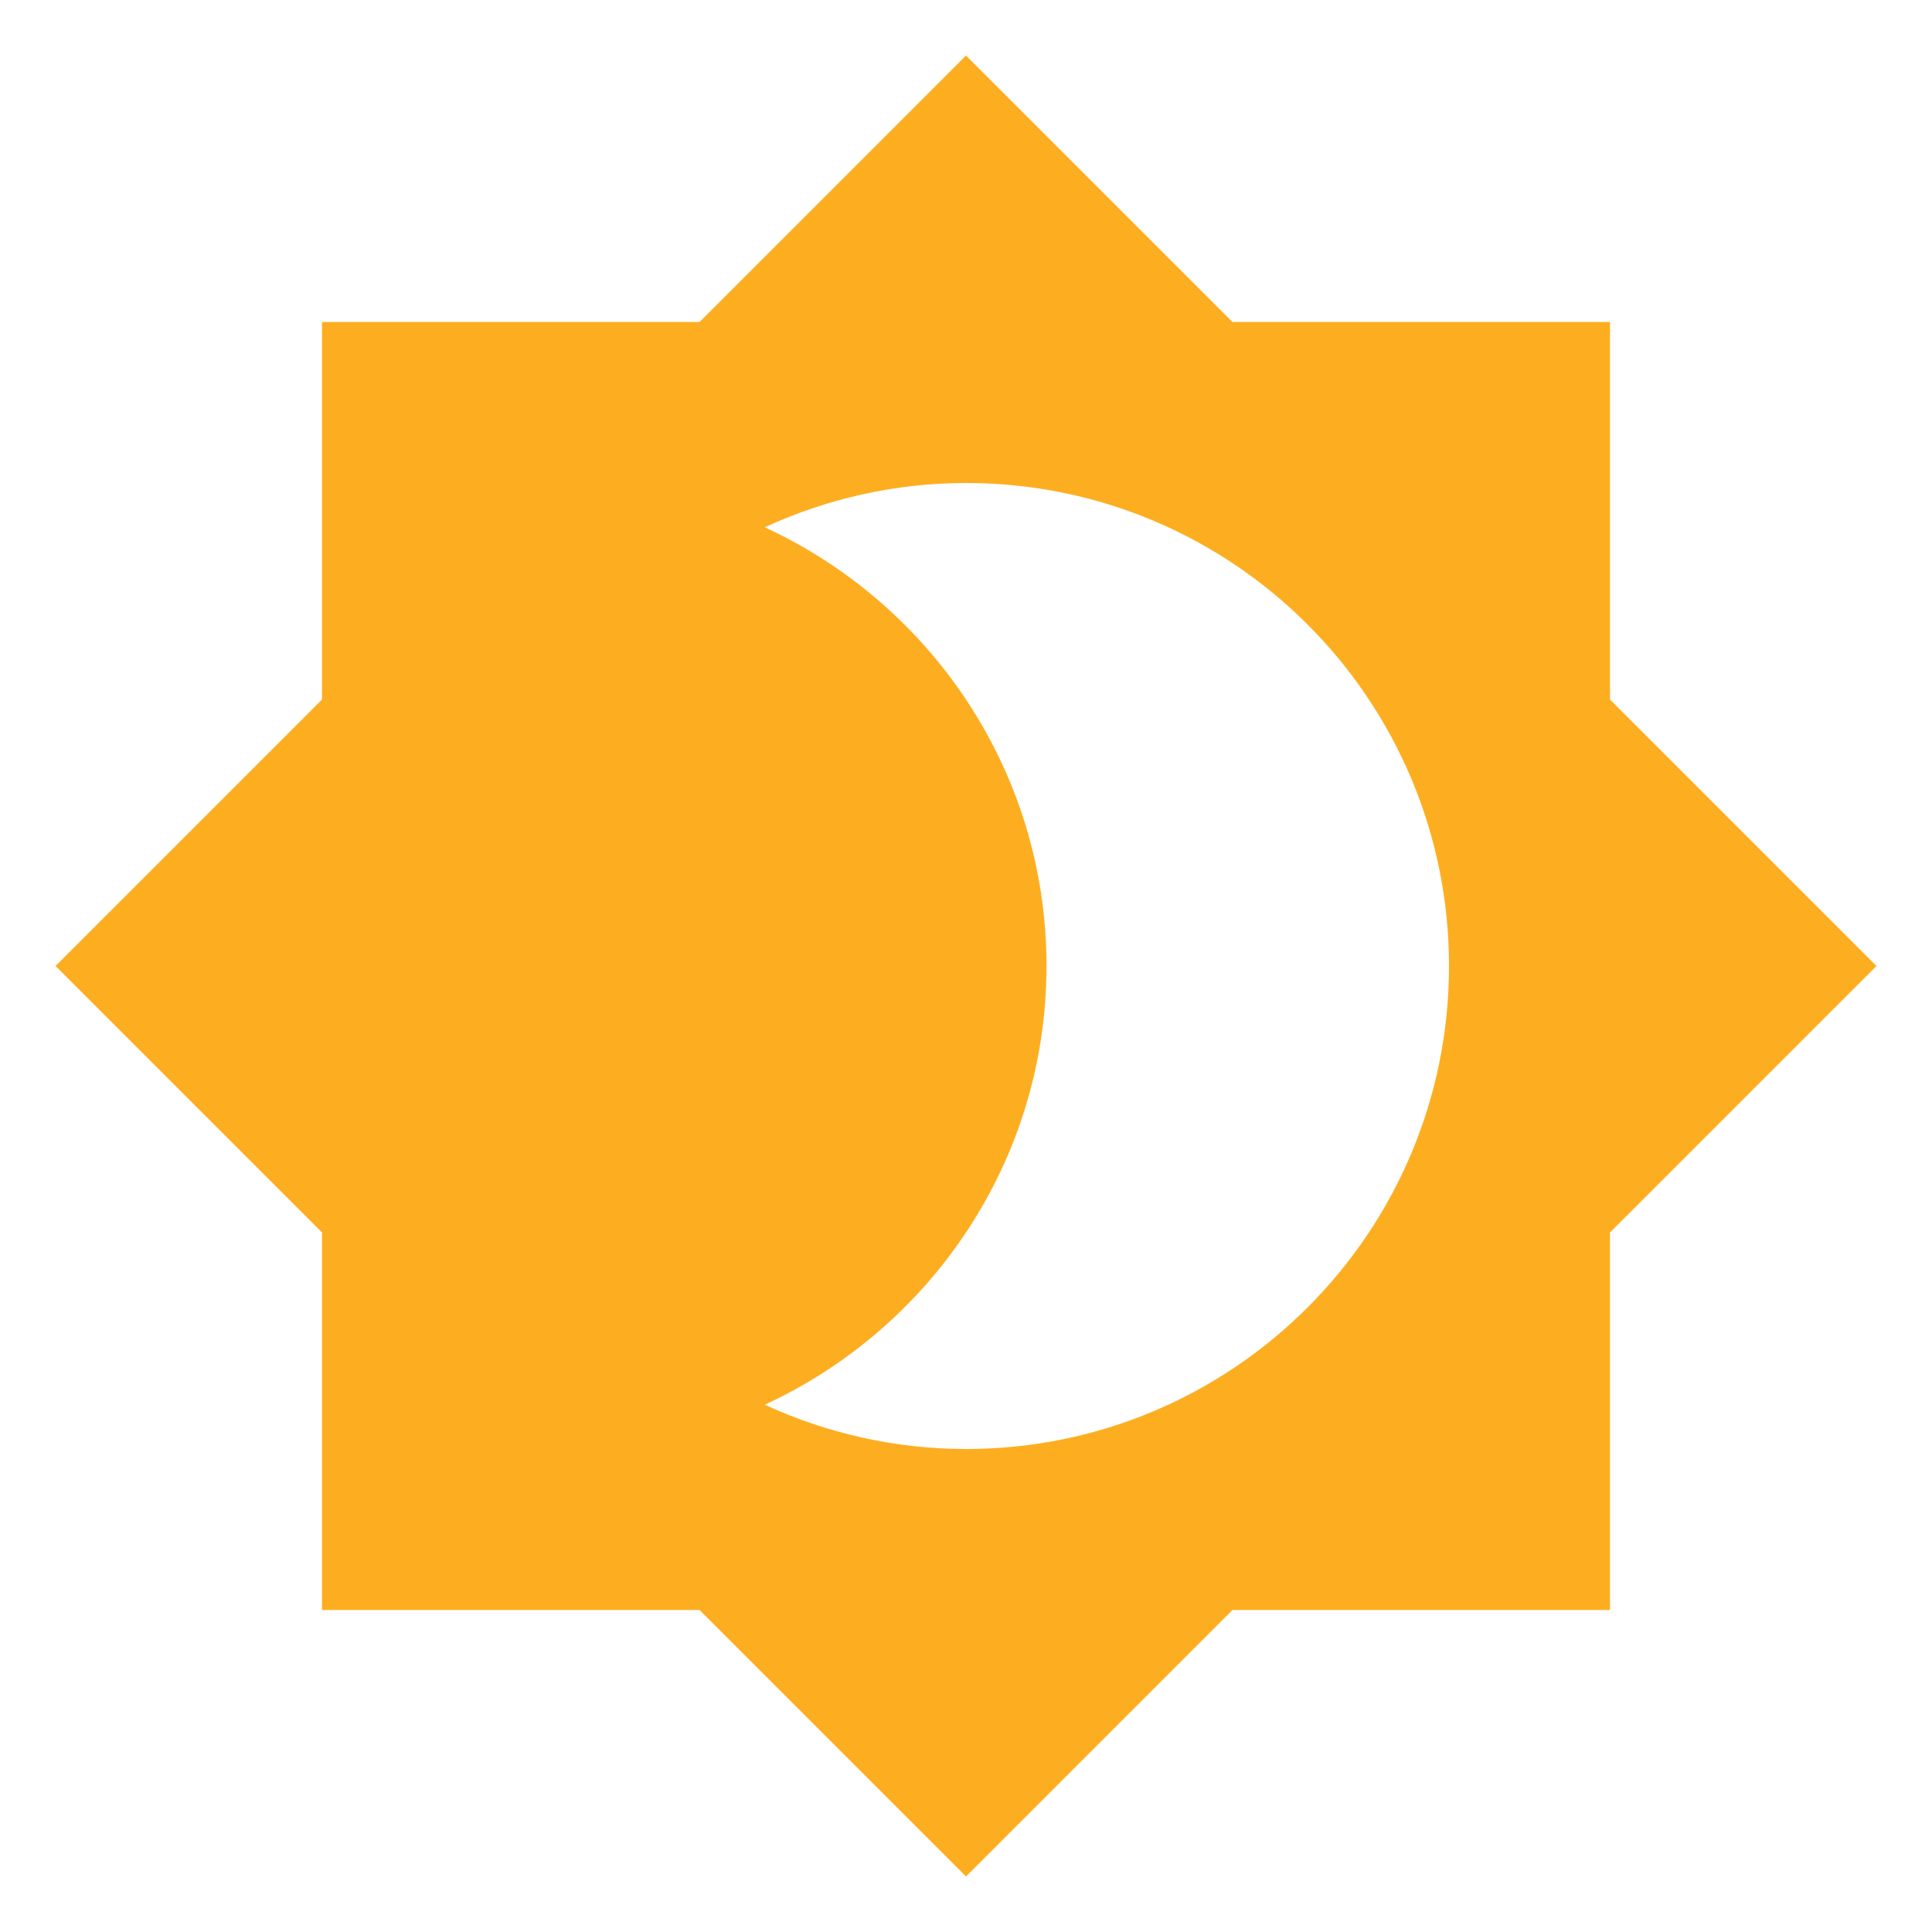
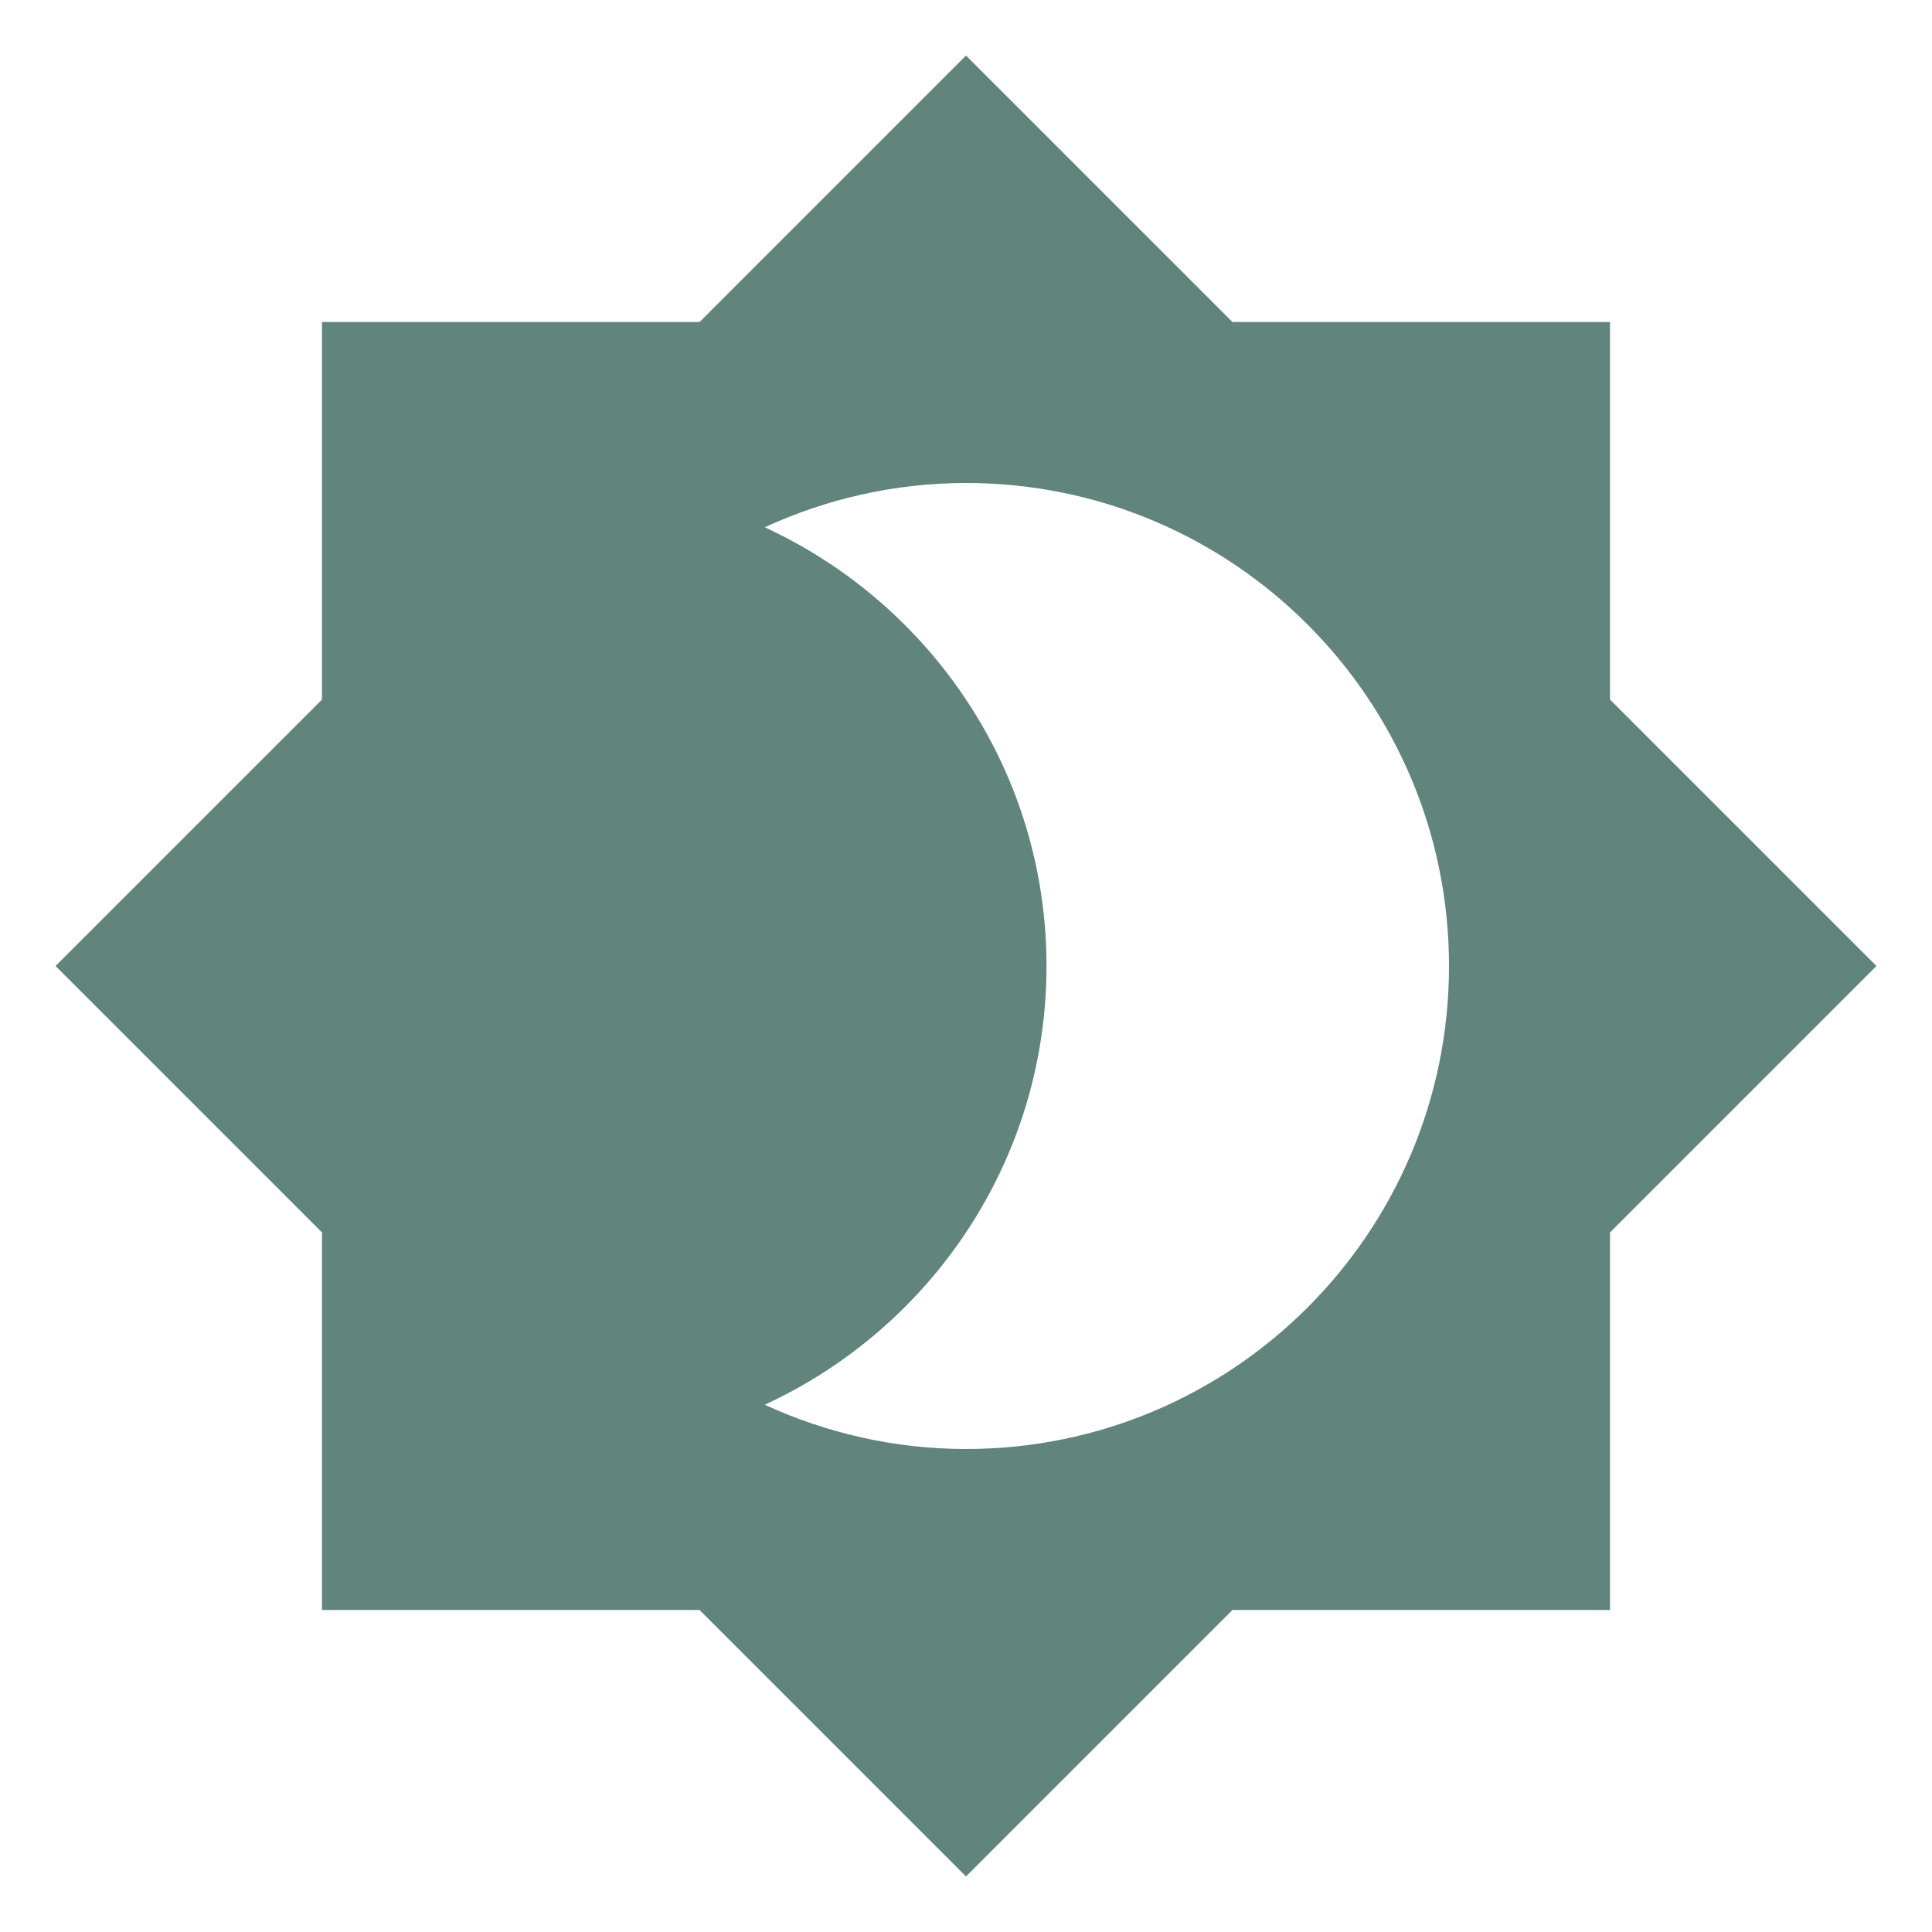
<svg xmlns="http://www.w3.org/2000/svg" viewBox="0 0 24 24">
-   <path d="M12,18C11.11,18 10.26,17.8 9.5,17.45C11.56,16.5 13,14.42 13,12C13,9.58 11.56,7.5 9.5,6.55C10.26,6.2 11.11,6 12,6A6,6 0 0,1 18,12A6,6 0 0,1 12,18M20,8.69V4H15.31L12,0.69L8.69,4H4V8.69L0.69,12L4,15.31V20H8.69L12,23.31L15.31,20H20V15.31L23.31,12L20,8.69Z" fill="#FDAE20" />
+   <path d="M12,18C11.11,18 10.26,17.8 9.5,17.45C11.56,16.5 13,14.42 13,12C13,9.58 11.56,7.5 9.5,6.55C10.26,6.2 11.11,6 12,6A6,6 0 0,1 18,12A6,6 0 0,1 12,18M20,8.69V4H15.31L12,0.69L8.69,4H4V8.69L0.69,12L4,15.31V20H8.69L12,23.31L15.31,20H20V15.31L23.31,12L20,8.69Z" fill="#61847C" />
</svg>
